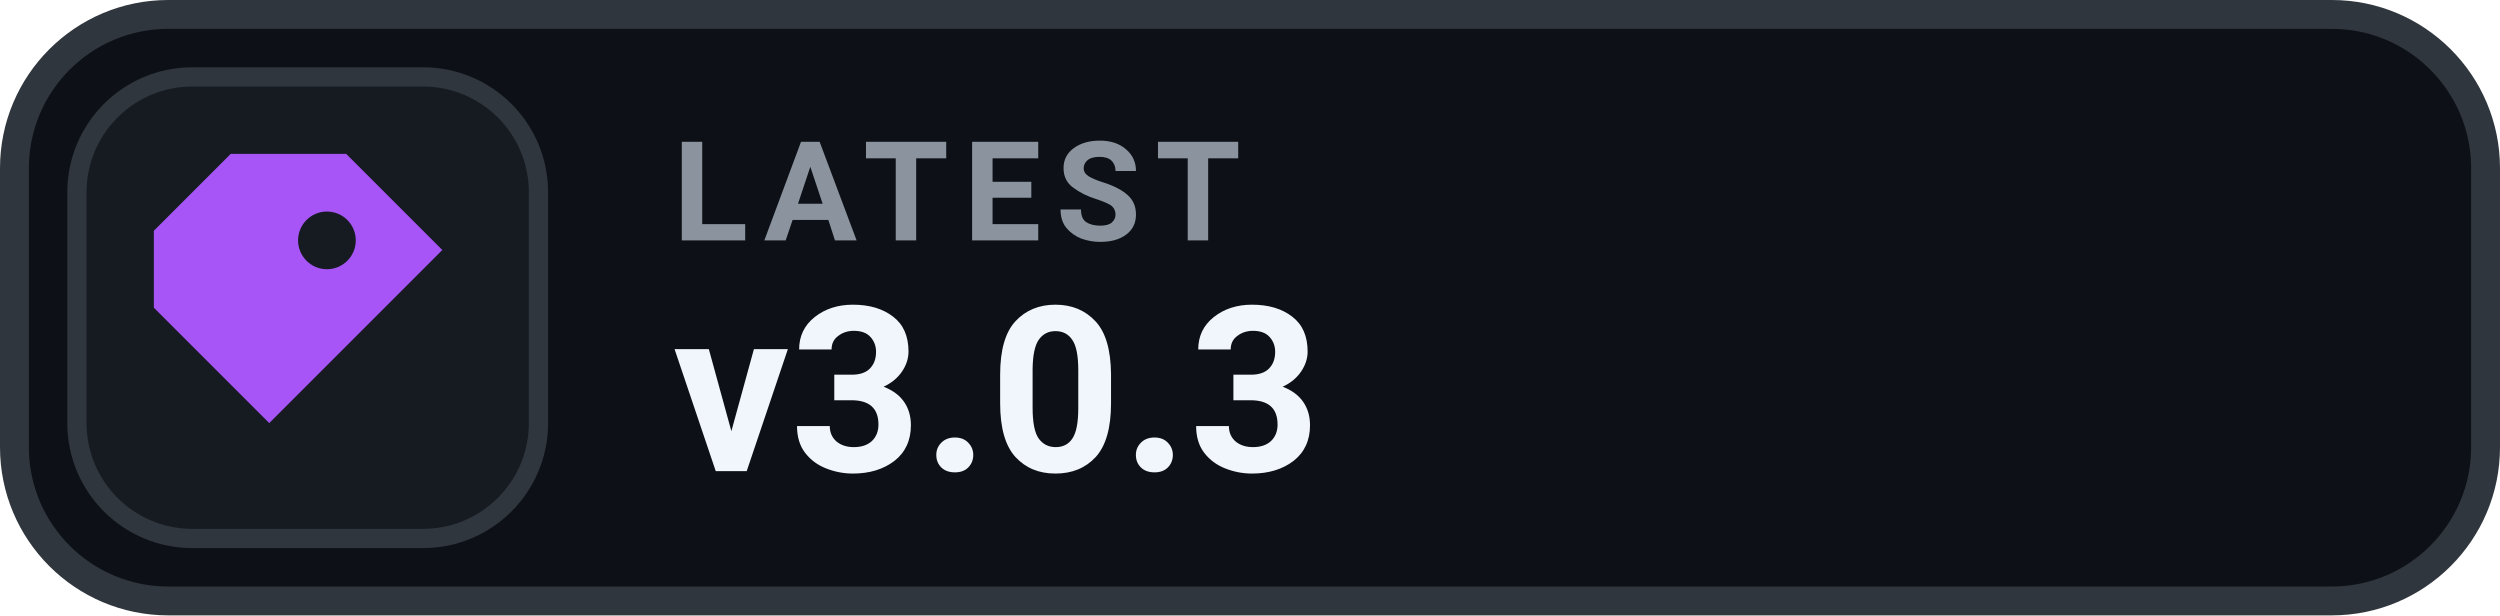
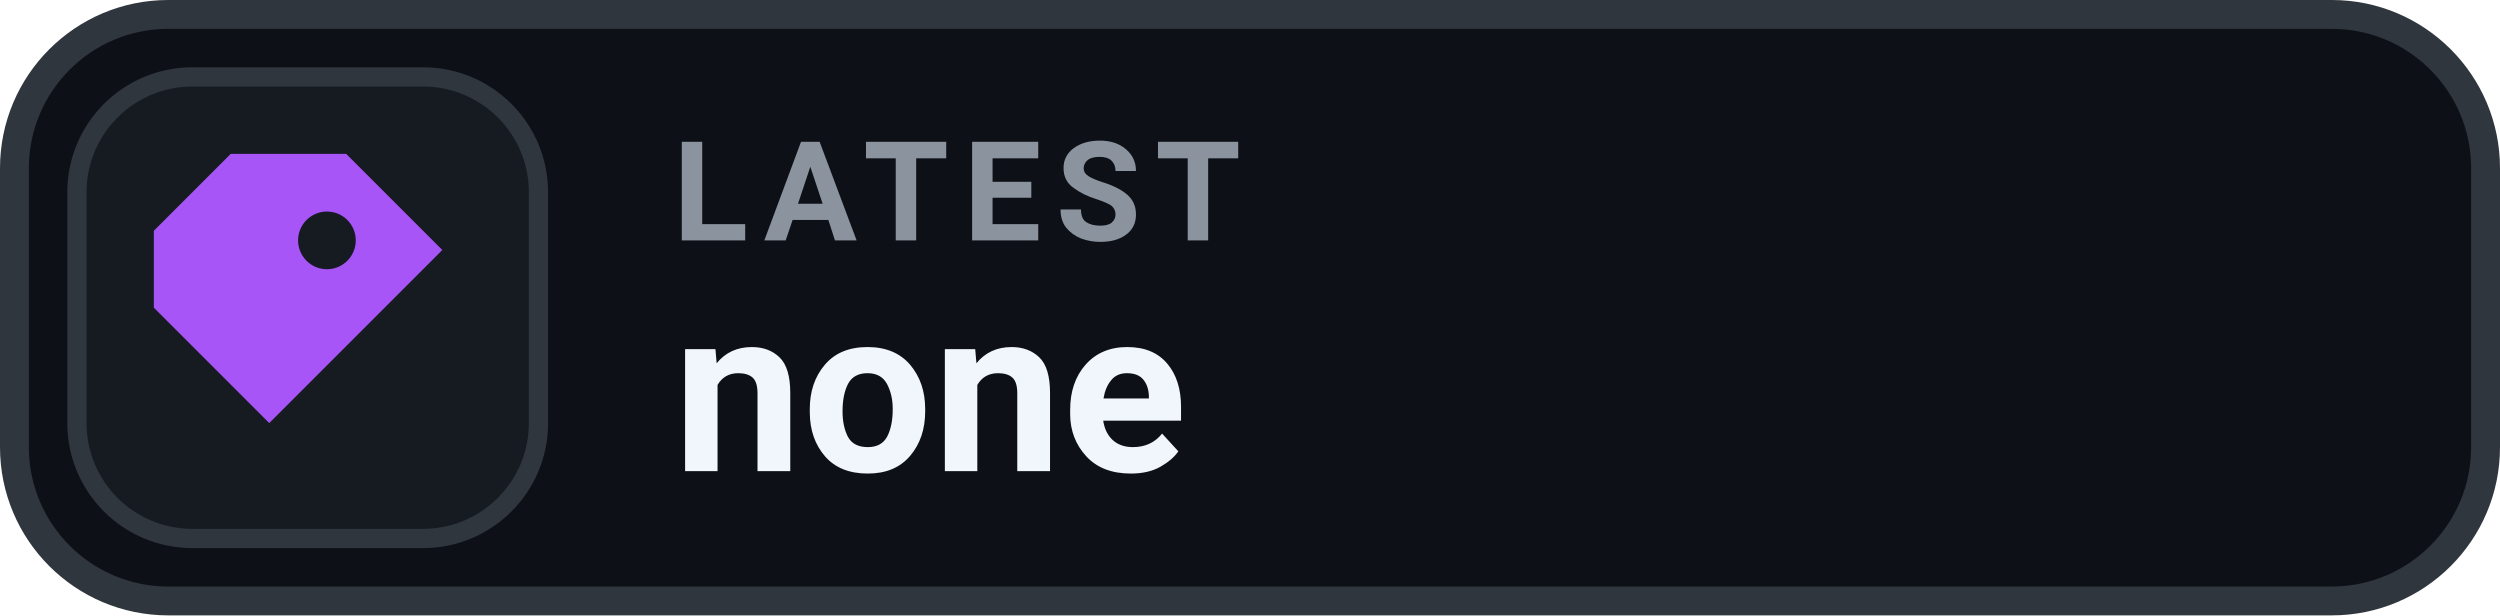
- <svg xmlns="http://www.w3.org/2000/svg" width="130" height="32" viewBox="0 0 130 32" role="img" aria-label="LATEST v3.0.3">
+ <svg xmlns="http://www.w3.org/2000/svg" width="130" height="32" viewBox="0 0 130 32" role="img" aria-label="LATEST none">
  <rect x=".75" y=".75" width="128.5" height="30.5" rx="8" fill="#0D1117" stroke="#30363D" stroke-width="1.5" />
  <rect x="4" y="4" width="24" height="24" rx="6" fill="#161B22" stroke="#30363D" stroke-width="1" />
  <g transform="translate(16 16)" style="color:#A855F7;">
    <path d="M-4 -8 h6 l5 5 -9 9 -6 -6 v-4 Z M1 -5 a1.5 1.5 0 1 0 0 3 A1.5 1.5 0 0 0 1 -5 Z" fill="currentColor" />
  </g>
  <text x="35" y="12.5" fill="#8B949E" font-family="-apple-system,BlinkMacSystemFont,'Segoe UI',Roboto,Helvetica,Arial,sans-serif" font-size="7.2" font-weight="700" letter-spacing=".75">LATEST</text>
-   <text x="35" y="24.5" fill="#F0F6FC" font-family="-apple-system,BlinkMacSystemFont,'Segoe UI',Roboto,Helvetica,Arial,sans-serif" font-size="12" font-weight="700">v3.0.3</text>
+   <text x="35" y="24.5" fill="#F0F6FC" font-family="-apple-system,BlinkMacSystemFont,'Segoe UI',Roboto,Helvetica,Arial,sans-serif" font-size="12" font-weight="700">none</text>
</svg>
